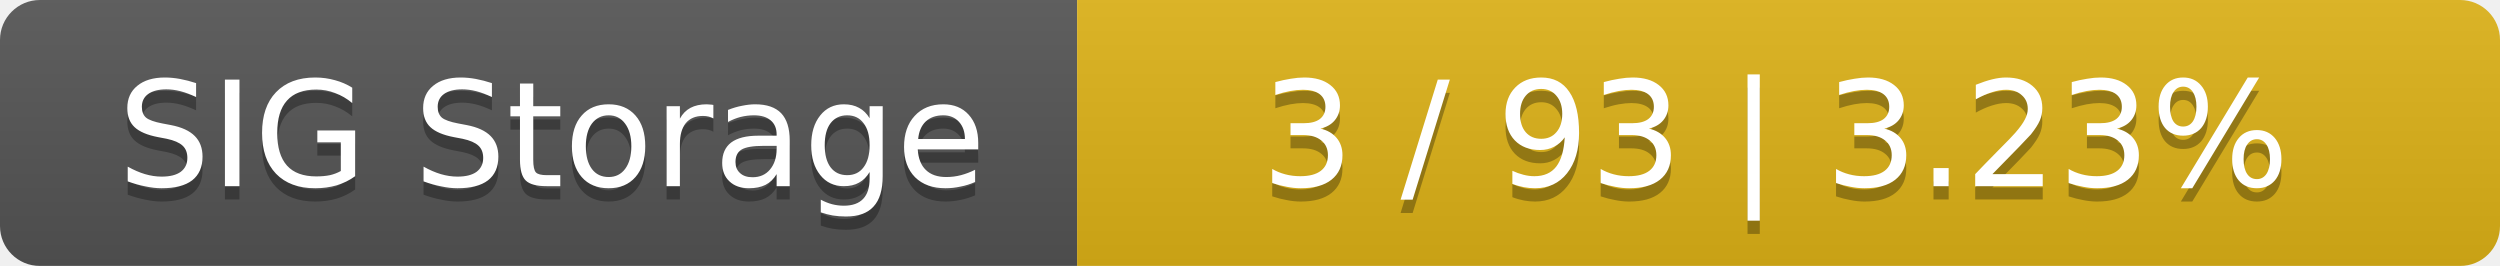
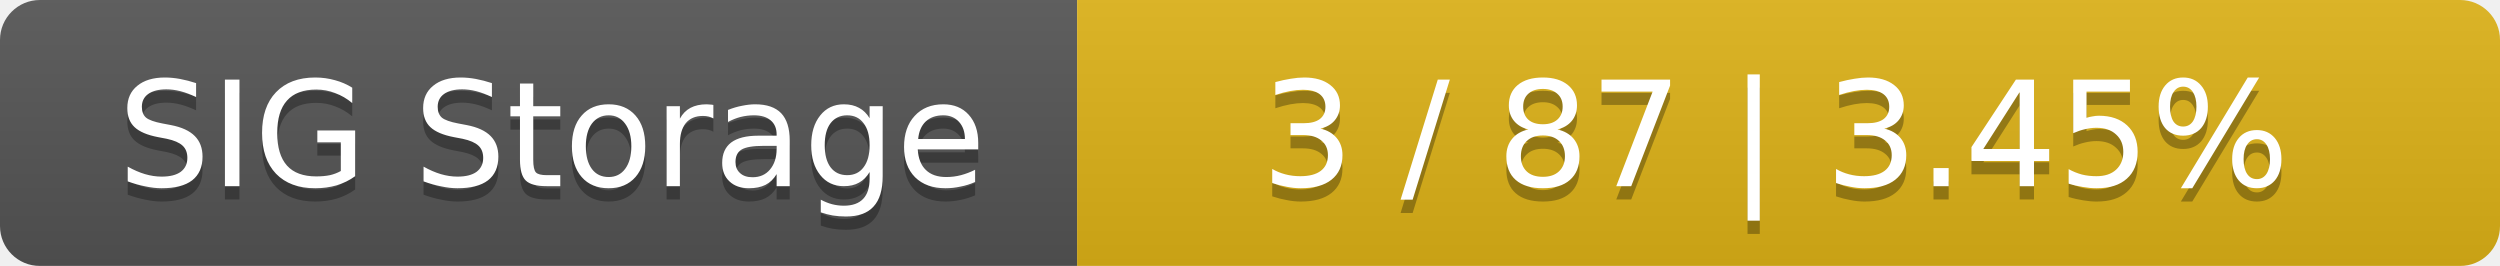
<svg xmlns="http://www.w3.org/2000/svg" width="188" height="20">
  <linearGradient id="smooth" x2="0" y2="100%">
    <stop offset="0" stop-color="#bbb" stop-opacity=".1" />
    <stop offset="1" stop-opacity=".1" />
  </linearGradient>
  <mask id="round">
    <rect width="188" height="20" rx="3" fill="#fff" />
  </mask>
  <g mask="url(#round)">
    <rect width="81" height="20" fill="#555" />
    <rect x="81" width="107" height="20" fill="#dfb317" />
    <rect width="188" height="20" fill="url(#smooth)" />
  </g>
  <g fill="#fff" text-anchor="middle" font-family="DejaVu Sans,Verdana,Geneva,sans-serif" font-size="11">
    <text x="41.5" y="15" fill="#010101" fill-opacity=".3">SIG Storage</text>
    <text x="41.5" y="14">SIG Storage</text>
-     <text x="133.5" y="15" fill="#010101" fill-opacity=".3">3 / 93    |    3.23%</text>
-     <text x="133.5" y="14">3 / 93    |    3.23%</text>
+     <text x="133.5" y="15" fill="#010101" fill-opacity=".3">3 / 87    |    3.45%</text>
+     <text x="133.5" y="14">3 / 87    |    3.45%</text>
  </g>
</svg>
